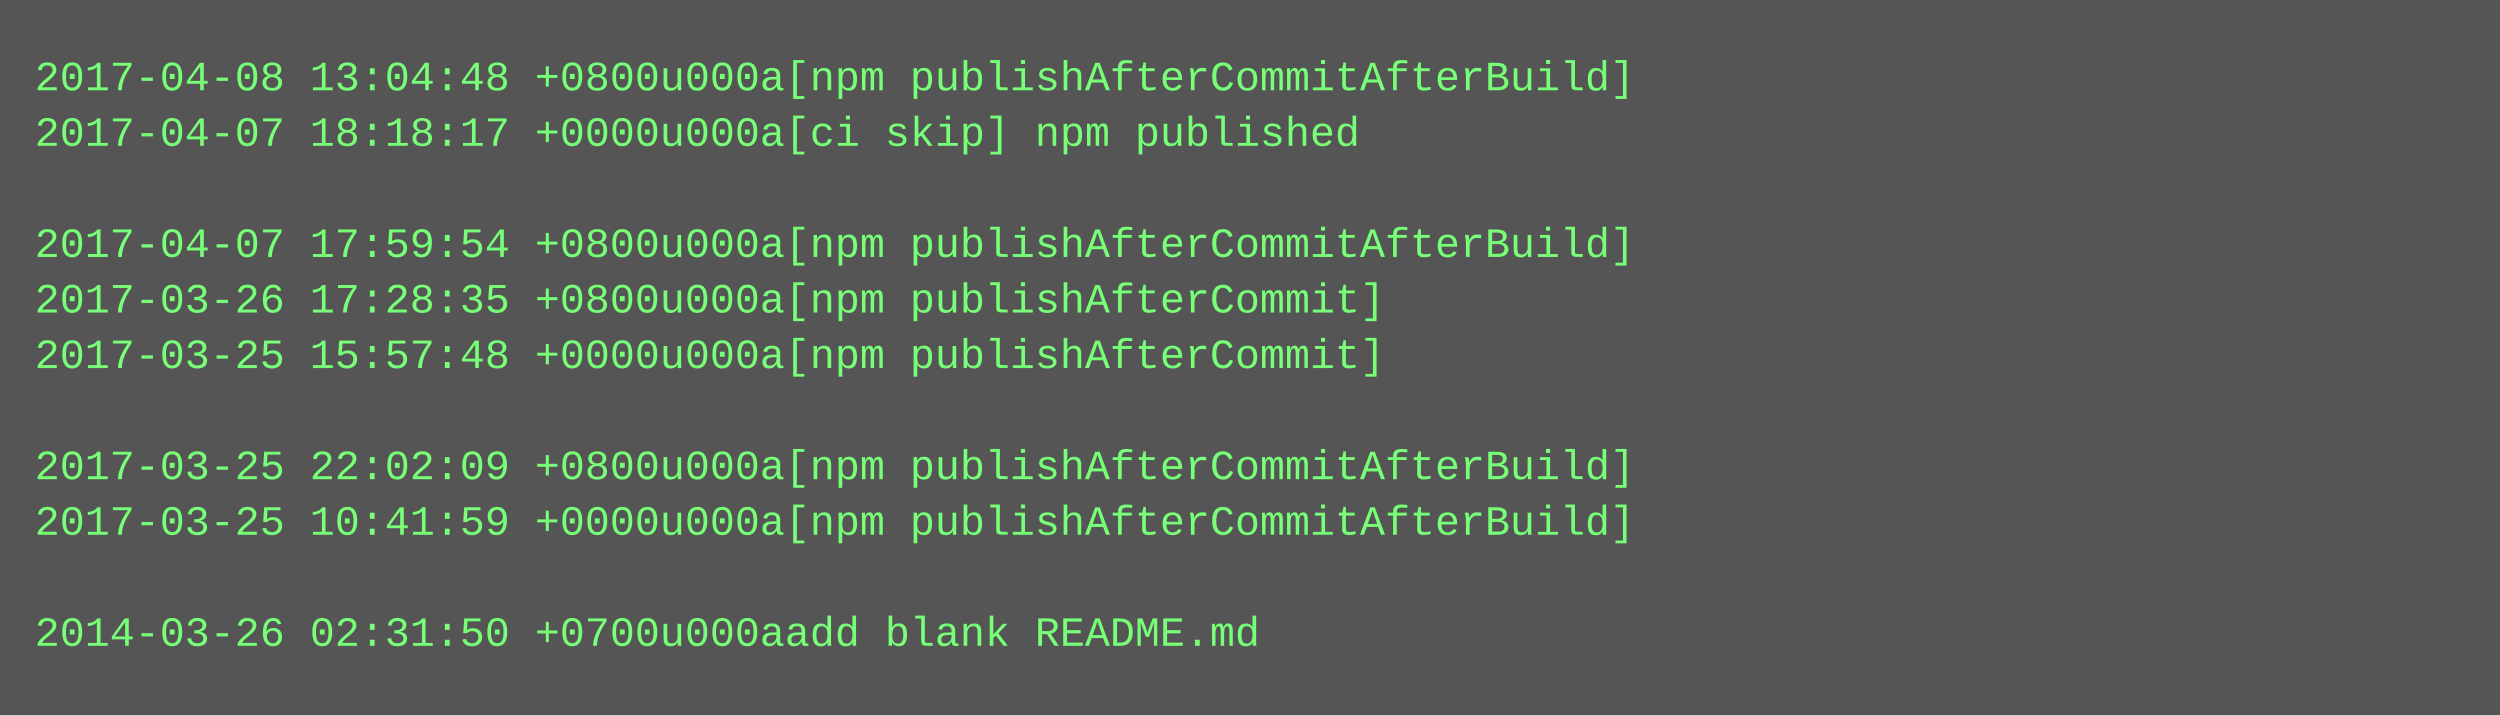
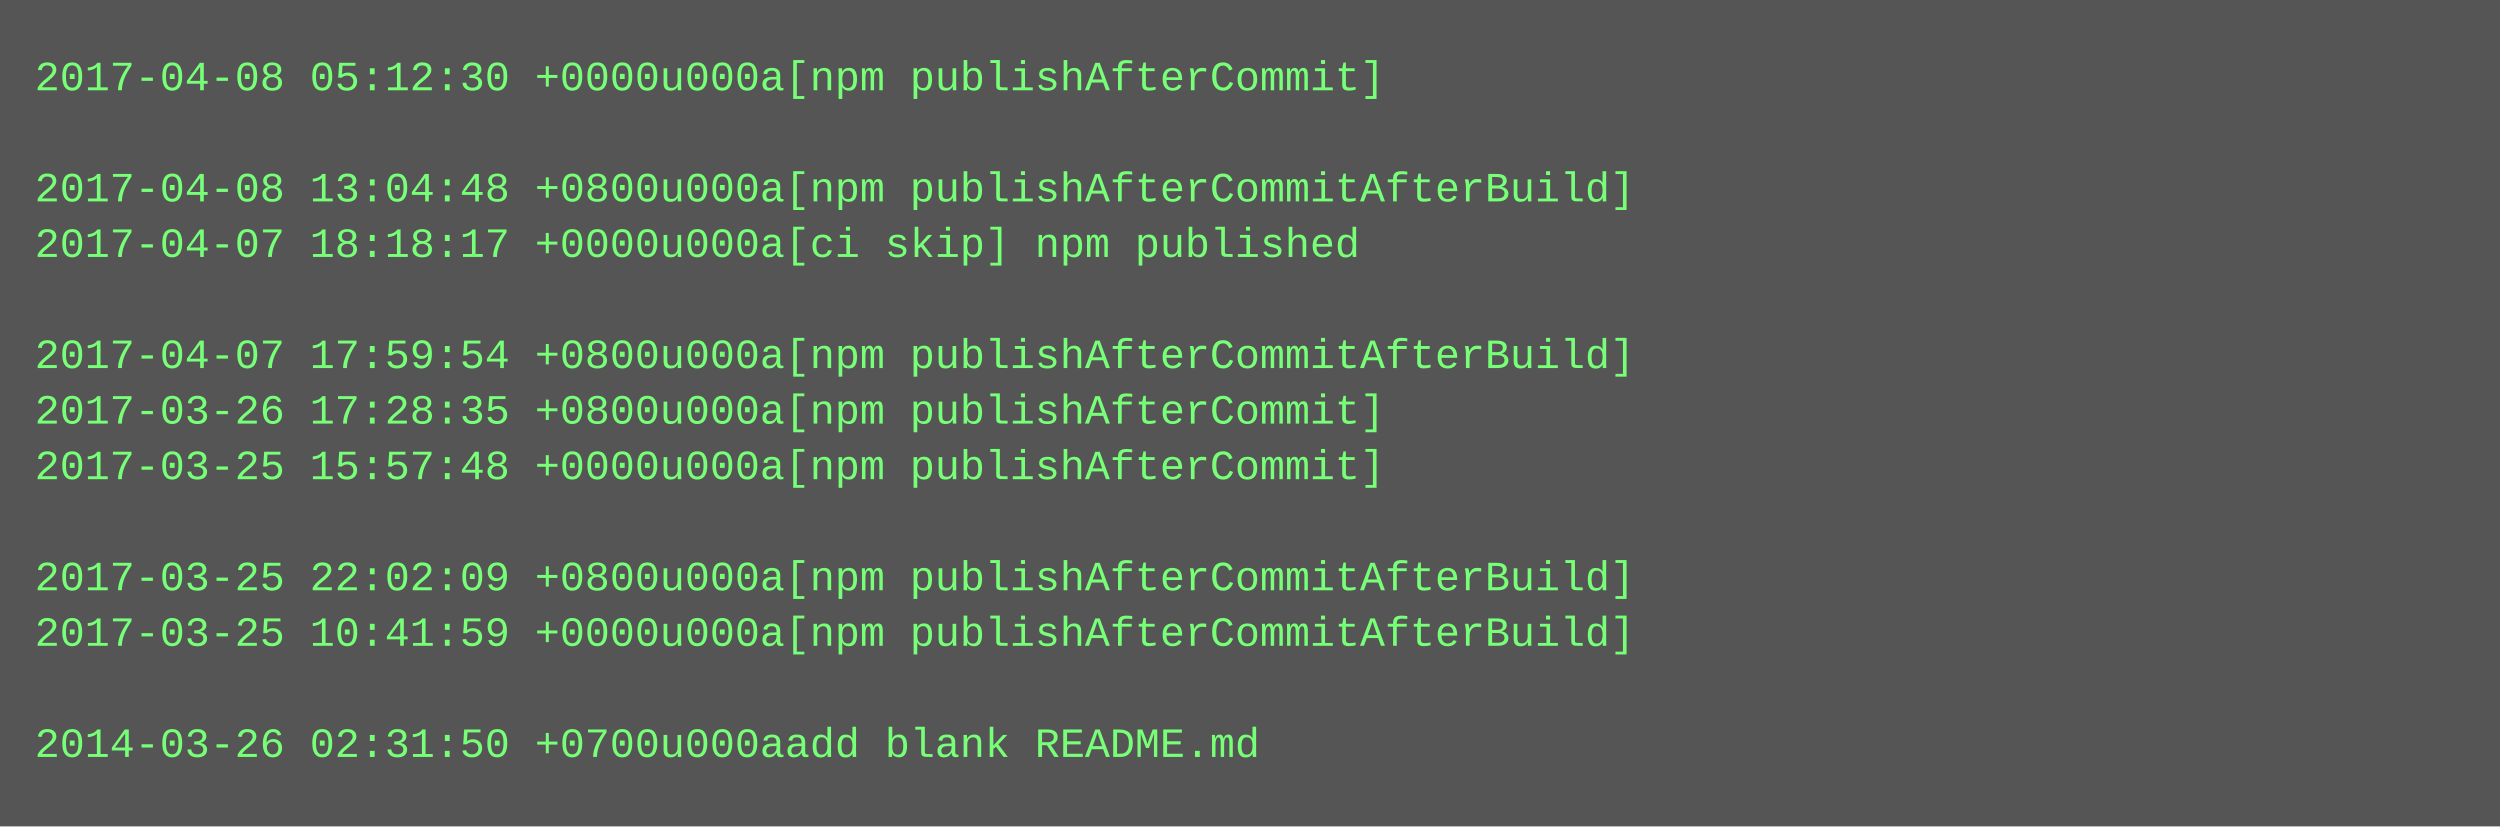
- <svg xmlns="http://www.w3.org/2000/svg" height="206" width="720">
-   <rect height="206" fill="#555" width="720" />
+ <svg xmlns="http://www.w3.org/2000/svg" height="238" width="720">
+   <rect height="238" fill="#555" width="720" />
  <text fill="#7f7" font-family="Courier New" font-size="12" xml:space="preserve">
-     <tspan x="10" y="26">2017-04-08 13:04:48 +0800u000a[npm publishAfterCommitAfterBuild]</tspan>
-     <tspan x="10" y="42">2017-04-07 18:18:17 +0000u000a[ci skip] npm published</tspan>
-     <tspan x="10" y="58" />
-     <tspan x="10" y="74">2017-04-07 17:59:54 +0800u000a[npm publishAfterCommitAfterBuild]</tspan>
-     <tspan x="10" y="90">2017-03-26 17:28:35 +0800u000a[npm publishAfterCommit]</tspan>
-     <tspan x="10" y="106">2017-03-25 15:57:48 +0000u000a[npm publishAfterCommit]</tspan>
-     <tspan x="10" y="122" />
-     <tspan x="10" y="138">2017-03-25 22:02:09 +0800u000a[npm publishAfterCommitAfterBuild]</tspan>
-     <tspan x="10" y="154">2017-03-25 10:41:59 +0000u000a[npm publishAfterCommitAfterBuild]</tspan>
-     <tspan x="10" y="170" />
-     <tspan x="10" y="186">2014-03-26 02:31:50 +0700u000aadd blank README.md</tspan>
+     <tspan x="10" y="26">2017-04-08 05:12:30 +0000u000a[npm publishAfterCommit]</tspan>
+     <tspan x="10" y="42" />
+     <tspan x="10" y="58">2017-04-08 13:04:48 +0800u000a[npm publishAfterCommitAfterBuild]</tspan>
+     <tspan x="10" y="74">2017-04-07 18:18:17 +0000u000a[ci skip] npm published</tspan>
+     <tspan x="10" y="90" />
+     <tspan x="10" y="106">2017-04-07 17:59:54 +0800u000a[npm publishAfterCommitAfterBuild]</tspan>
+     <tspan x="10" y="122">2017-03-26 17:28:35 +0800u000a[npm publishAfterCommit]</tspan>
+     <tspan x="10" y="138">2017-03-25 15:57:48 +0000u000a[npm publishAfterCommit]</tspan>
+     <tspan x="10" y="154" />
+     <tspan x="10" y="170">2017-03-25 22:02:09 +0800u000a[npm publishAfterCommitAfterBuild]</tspan>
+     <tspan x="10" y="186">2017-03-25 10:41:59 +0000u000a[npm publishAfterCommitAfterBuild]</tspan>
+     <tspan x="10" y="202" />
+     <tspan x="10" y="218">2014-03-26 02:31:50 +0700u000aadd blank README.md</tspan>
  </text>
</svg>
